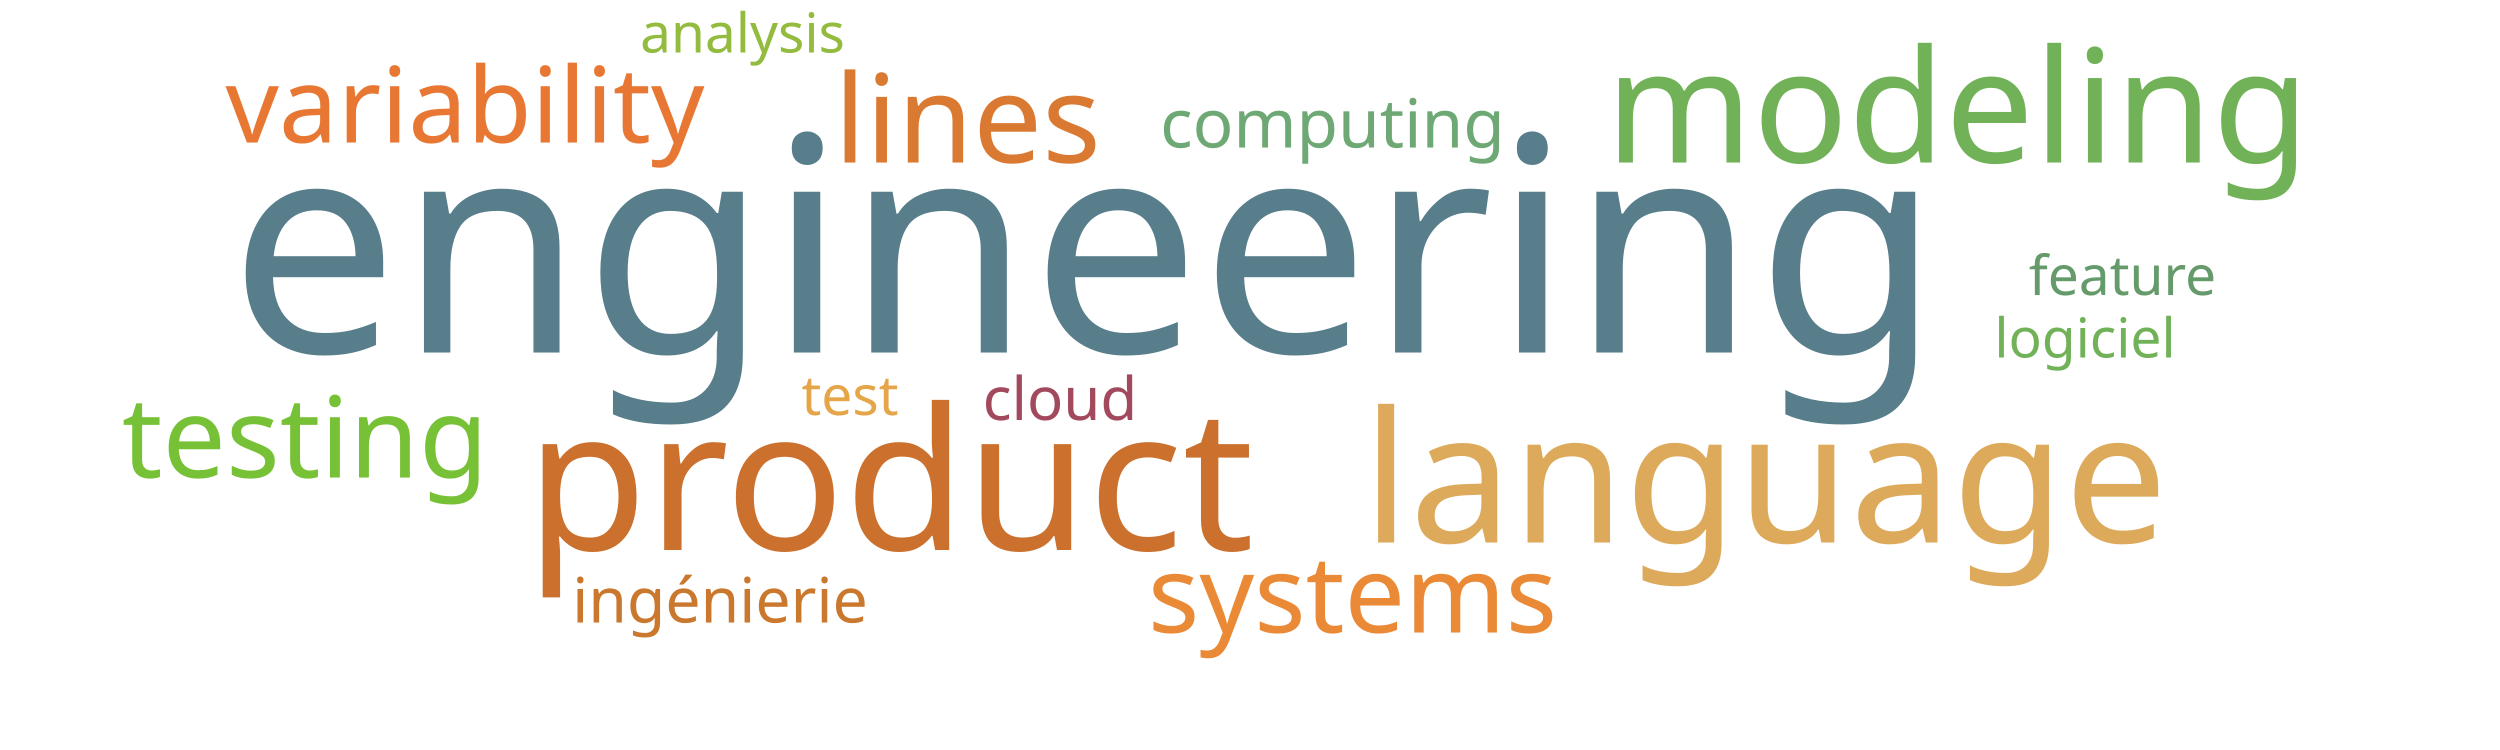
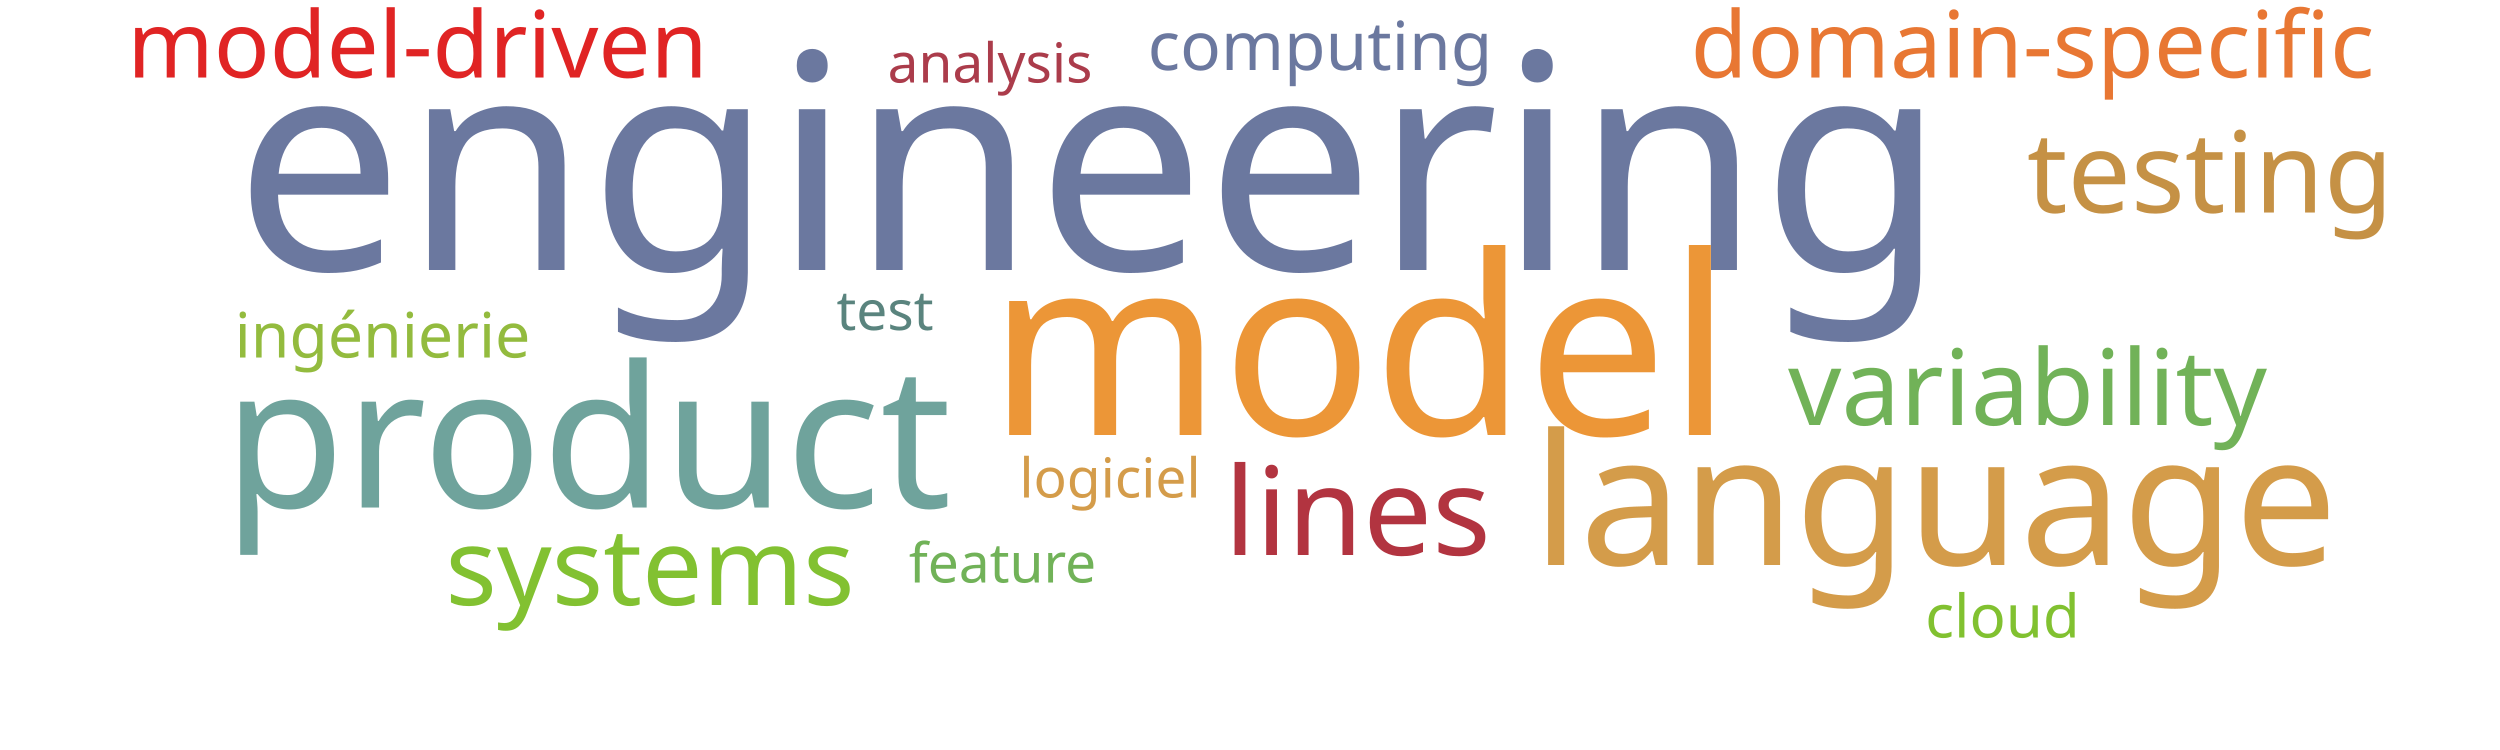
<svg xmlns="http://www.w3.org/2000/svg" width="1000" height="300">
  <g transform="translate(500, 150)">
-     <text text-anchor="middle" style="font-family: Impact; font-size: 120px; fill: #587e8c" transform="translate(-66,-9)rotate(0)">engineering</text>
-     <text text-anchor="middle" style="font-family: Impact; font-size: 79px; fill: #cb702d" transform="translate(-144,70)rotate(0)">product</text>
-     <text text-anchor="middle" style="font-family: Impact; font-size: 73px; fill: #ddaa5c" transform="translate(206,67)rotate(0)">language</text>
-     <text text-anchor="middle" style="font-family: Impact; font-size: 63px; fill: #71b258" transform="translate(283,-85)rotate(0)">modeling</text>
-     <text text-anchor="middle" style="font-family: Impact; font-size: 49px; fill: #da7931" transform="translate(-113,-85)rotate(0)">lines</text>
-     <text text-anchor="middle" style="font-family: Impact; font-size: 45px; fill: #76c135" transform="translate(-378,41)rotate(0)">testing</text>
-     <text text-anchor="middle" style="font-family: Impact; font-size: 43px; fill: #ea8a37" transform="translate(41,103)rotate(0)">systems</text>
-     <text text-anchor="middle" style="font-family: Impact; font-size: 42px; fill: #e87733" transform="translate(-314,-93)rotate(0)">variability</text>
-     <text text-anchor="middle" style="font-family: Impact; font-size: 27px; fill: #6ea874" transform="translate(33,-91)rotate(0)">computing</text>
-     <text text-anchor="middle" style="font-family: Impact; font-size: 25px; fill: #cb782f" transform="translate(-212,99)rotate(0)">ingénierie</text>
-     <text text-anchor="middle" style="font-family: Impact; font-size: 24px; fill: #a3495e" transform="translate(-76,18)rotate(0)">cloud</text>
-     <text text-anchor="middle" style="font-family: Impact; font-size: 22px; fill: #71b258" transform="translate(334,-7)rotate(0)">logiciel</text>
-     <text text-anchor="middle" style="font-family: Impact; font-size: 22px; fill: #e5a549" transform="translate(-160,16)rotate(0)">test</text>
-     <text text-anchor="middle" style="font-family: Impact; font-size: 22px; fill: #659b6b" transform="translate(349,-32)rotate(0)">feature</text>
-     <text text-anchor="middle" style="font-family: Impact; font-size: 22px; fill: #93bb3e" transform="translate(-203,-129)rotate(0)">analysis</text>
+     <text text-anchor="middle" style="font-family: Impact; font-size: 120px; fill: #6b789f" transform="translate(-64,-42)rotate(0)">engineering</text>
+     <text text-anchor="middle" style="font-family: Impact; font-size: 100px; fill: #ec9637" transform="translate(44,24)rotate(0)">model</text>
+     <text text-anchor="middle" style="font-family: Impact; font-size: 79px; fill: #6fa39c" transform="translate(-265,53)rotate(0)">product</text>
+     <text text-anchor="middle" style="font-family: Impact; font-size: 73px; fill: #d49c4a" transform="translate(274,76)rotate(0)">language</text>
+     <text text-anchor="middle" style="font-family: Impact; font-size: 49px; fill: #b23440" transform="translate(43,72)rotate(0)">lines</text>
+     <text text-anchor="middle" style="font-family: Impact; font-size: 45px; fill: #c59145" transform="translate(384,-65)rotate(0)">testing</text>
+     <text text-anchor="middle" style="font-family: Impact; font-size: 43px; fill: #82c131" transform="translate(-240,92)rotate(0)">systems</text>
+     <text text-anchor="middle" style="font-family: Impact; font-size: 42px; fill: #71b258" transform="translate(311,20)rotate(0)">variability</text>
+     <text text-anchor="middle" style="font-family: Impact; font-size: 37px; fill: #e02424" transform="translate(-333,-119)rotate(0)">model-driven</text>
+     <text text-anchor="middle" style="font-family: Impact; font-size: 37px; fill: #e87733" transform="translate(313,-119)rotate(0)">domain-specific</text>
+     <text text-anchor="middle" style="font-family: Impact; font-size: 27px; fill: #6b789f" transform="translate(28,-122)rotate(0)">computing</text>
+     <text text-anchor="middle" style="font-family: Impact; font-size: 25px; fill: #93bb3e" transform="translate(-347,-7)rotate(0)">ingénierie</text>
+     <text text-anchor="middle" style="font-family: Impact; font-size: 24px; fill: #81c130" transform="translate(301,105)rotate(0)">cloud</text>
+     <text text-anchor="middle" style="font-family: Impact; font-size: 22px; fill: #d49c4a" transform="translate(-56,49)rotate(0)">logiciel</text>
+     <text text-anchor="middle" style="font-family: Impact; font-size: 22px; fill: #5a847e" transform="translate(-146,-18)rotate(0)">test</text>
+     <text text-anchor="middle" style="font-family: Impact; font-size: 22px; fill: #71b258" transform="translate(-99,83)rotate(0)">feature</text>
+     <text text-anchor="middle" style="font-family: Impact; font-size: 22px; fill: #ab3c4b" transform="translate(-104,-117)rotate(0)">analysis</text>
  </g>
</svg>
